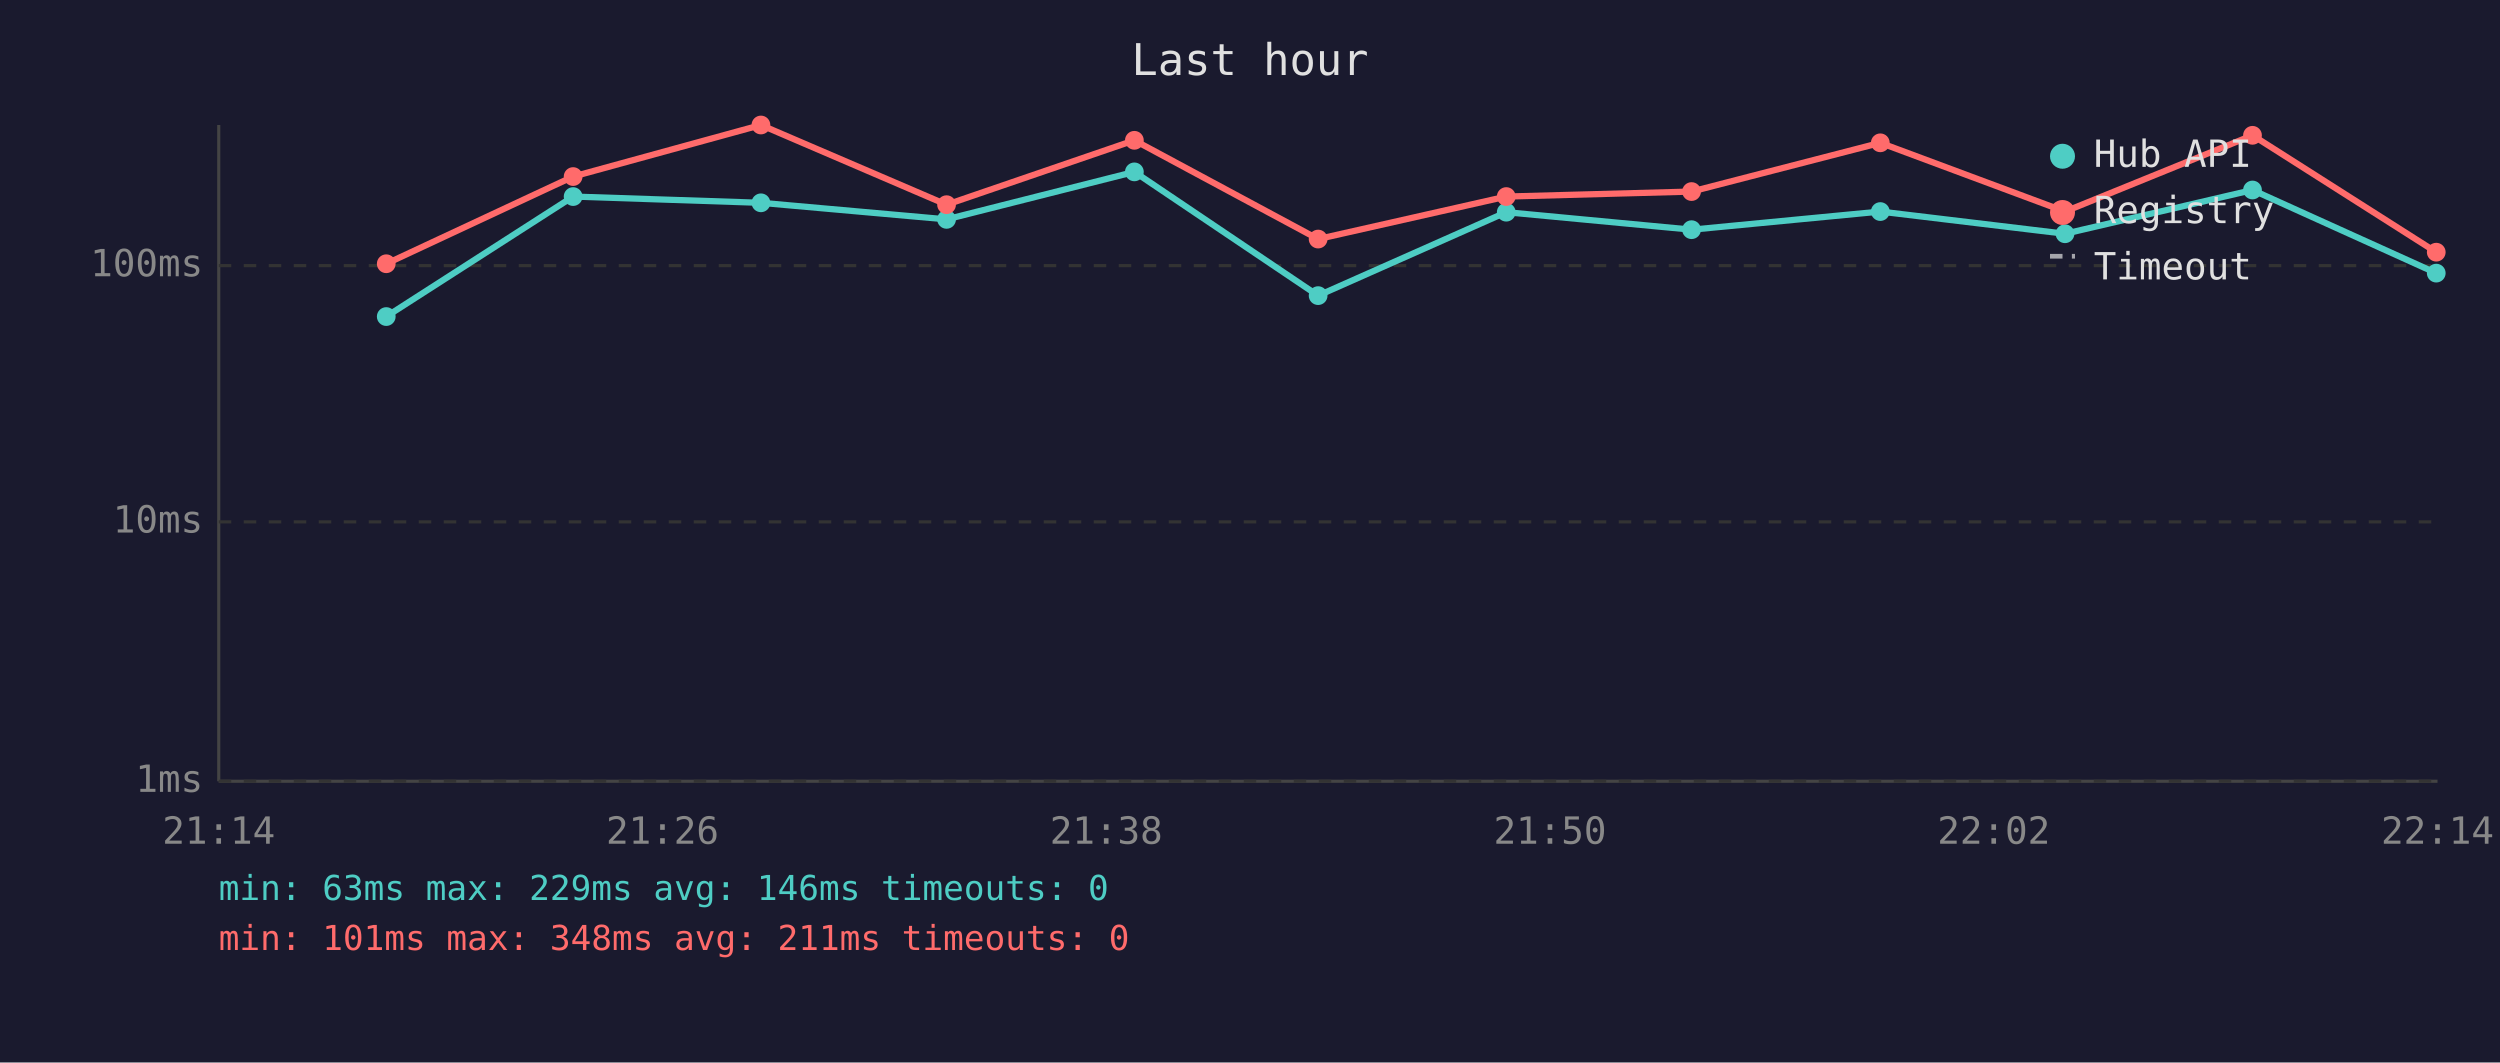
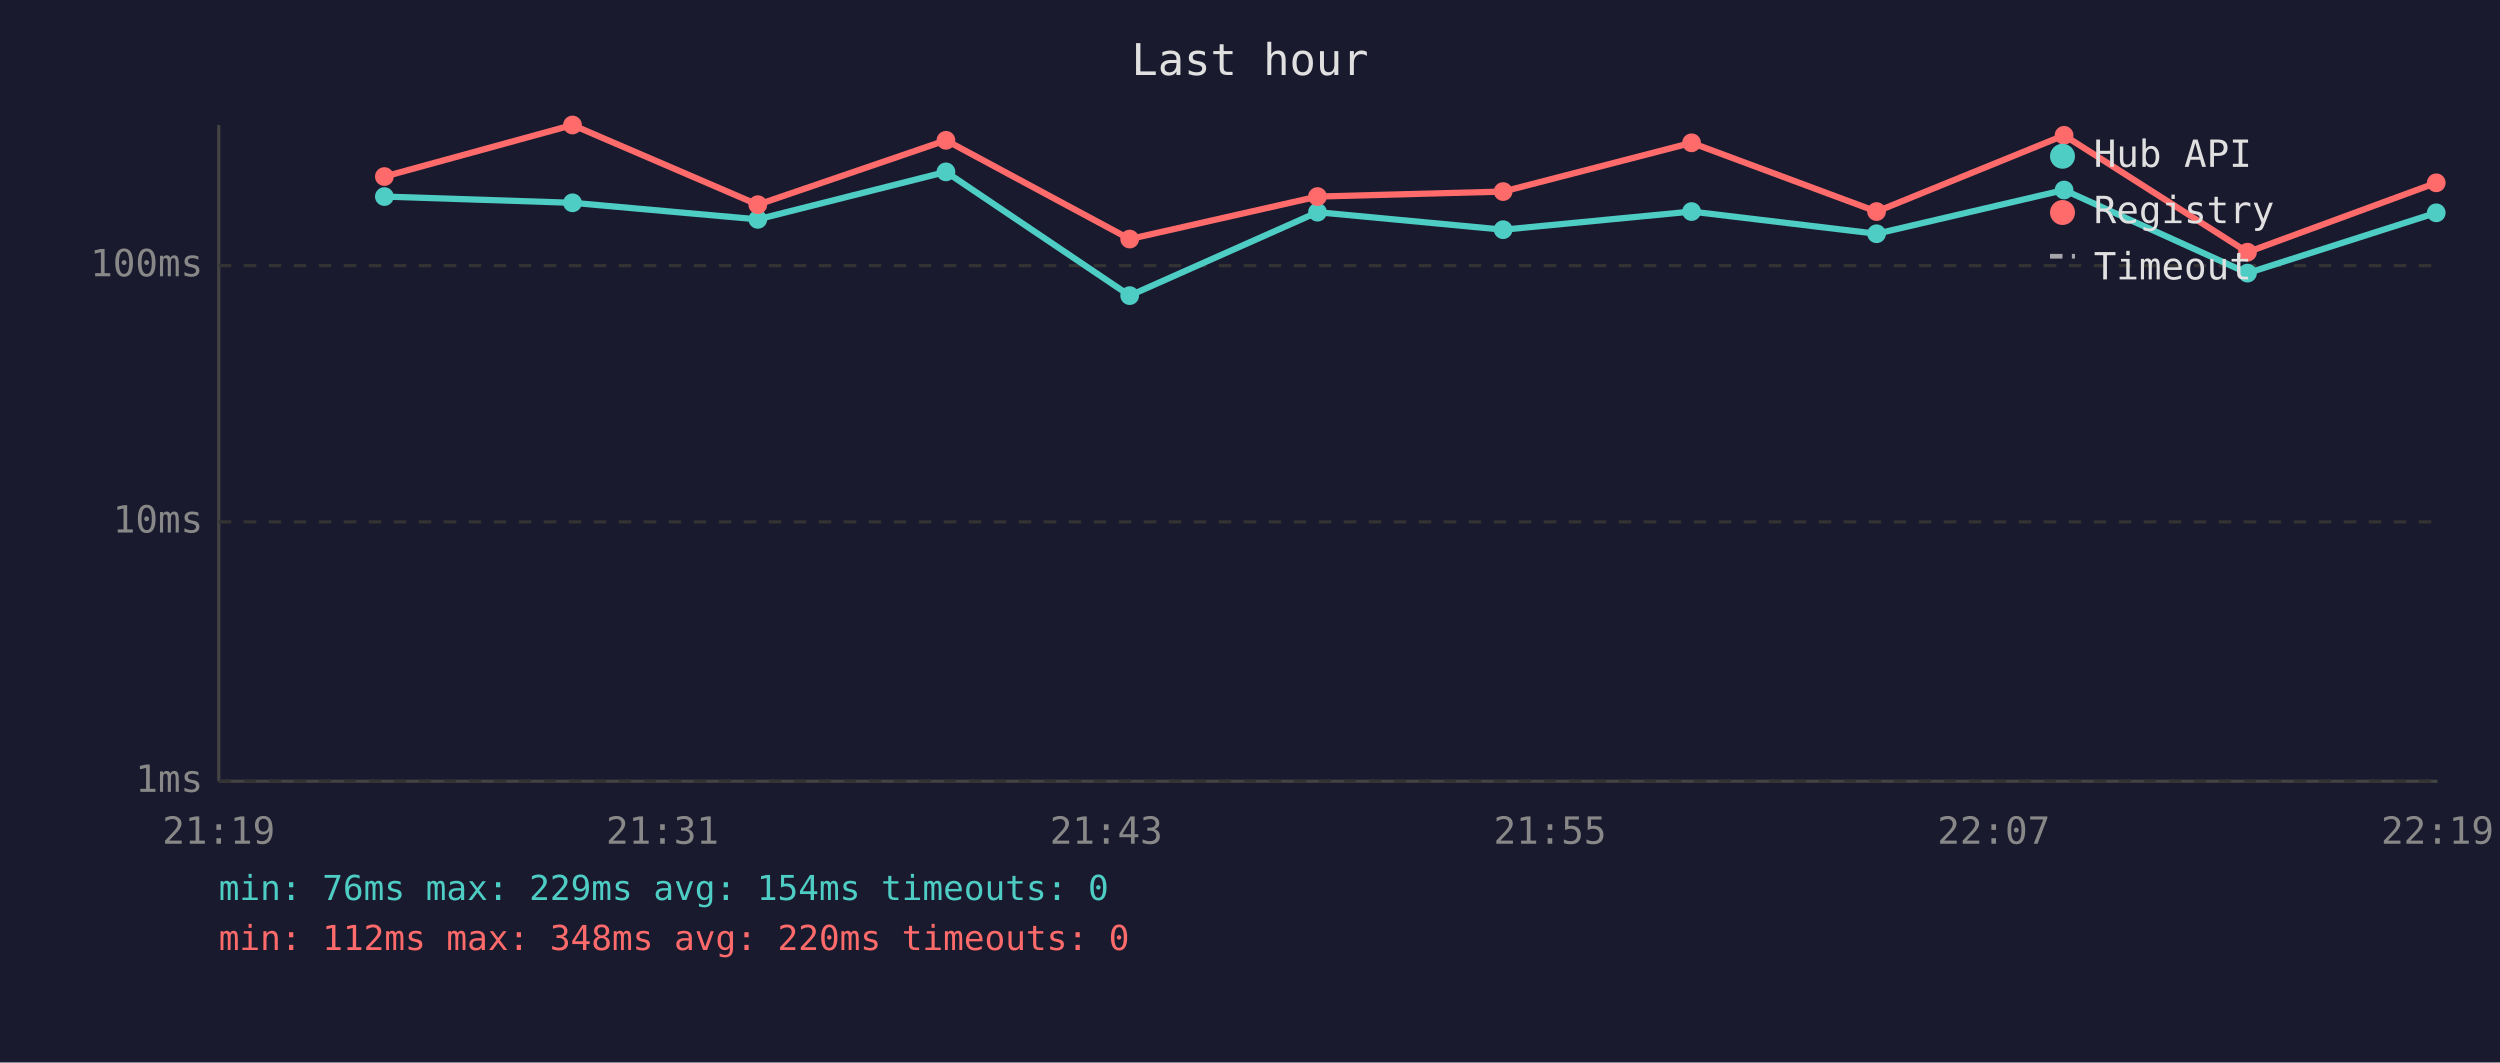
<svg xmlns="http://www.w3.org/2000/svg" viewBox="0 0 800 340" font-family="monospace" font-size="12">
  <rect width="800" height="340" fill="#1a1a2e" />
  <text x="400" y="24" fill="#e0e0e0" font-size="14" text-anchor="middle">Last hour</text>
  <line x1="70" y1="40" x2="70" y2="250" stroke="#444" stroke-width="1" />
  <line x1="70" y1="250" x2="780" y2="250" stroke="#444" stroke-width="1" />
  <line x1="70" y1="250" x2="780" y2="250" stroke="#333" stroke-width="1" stroke-dasharray="4" />
  <text x="65" y="250" fill="#888" text-anchor="end" dominant-baseline="middle">1ms</text>
  <line x1="70" y1="167" x2="780" y2="167" stroke="#333" stroke-width="1" stroke-dasharray="4" />
  <text x="65" y="167" fill="#888" text-anchor="end" dominant-baseline="middle">10ms</text>
  <line x1="70" y1="85" x2="780" y2="85" stroke="#333" stroke-width="1" stroke-dasharray="4" />
  <text x="65" y="85" fill="#888" text-anchor="end" dominant-baseline="middle">100ms</text>
-   <text x="70" y="270" fill="#888" text-anchor="middle">21:14</text>
-   <text x="212" y="270" fill="#888" text-anchor="middle">21:26</text>
-   <text x="354" y="270" fill="#888" text-anchor="middle">21:38</text>
-   <text x="496" y="270" fill="#888" text-anchor="middle">21:50</text>
-   <text x="638" y="270" fill="#888" text-anchor="middle">22:02</text>
-   <text x="780" y="270" fill="#888" text-anchor="middle">22:14</text>
-   <polyline points="123.6,101.3 183.4,62.9 243.5,64.9 302.9,70.2 363.0,55.0 421.8,94.6 482.0,67.9 541.3,73.5 601.7,67.7 660.8,74.8 720.8,60.8 779.6,87.4" fill="none" stroke="#4ecdc4" stroke-width="2" opacity="1" />
-   <circle cx="123.6" cy="101.3" r="3" fill="#4ecdc4" />
-   <circle cx="183.4" cy="62.9" r="3" fill="#4ecdc4" />
-   <circle cx="243.5" cy="64.9" r="3" fill="#4ecdc4" />
-   <circle cx="302.9" cy="70.2" r="3" fill="#4ecdc4" />
-   <circle cx="363.0" cy="55.0" r="3" fill="#4ecdc4" />
-   <circle cx="421.8" cy="94.6" r="3" fill="#4ecdc4" />
-   <circle cx="482.0" cy="67.9" r="3" fill="#4ecdc4" />
-   <circle cx="541.3" cy="73.5" r="3" fill="#4ecdc4" />
-   <circle cx="601.7" cy="67.7" r="3" fill="#4ecdc4" />
-   <circle cx="660.8" cy="74.8" r="3" fill="#4ecdc4" />
-   <circle cx="720.8" cy="60.8" r="3" fill="#4ecdc4" />
-   <circle cx="779.6" cy="87.4" r="3" fill="#4ecdc4" />
-   <polyline points="123.6,84.4 183.4,56.5 243.5,40.0 302.9,65.5 363.0,44.9 421.8,76.5 482.0,62.9 541.3,61.3 601.7,45.7 660.8,67.7 720.8,43.3 779.6,80.7" fill="none" stroke="#ff6b6b" stroke-width="2" opacity="1" />
-   <circle cx="123.6" cy="84.4" r="3" fill="#ff6b6b" />
-   <circle cx="183.4" cy="56.5" r="3" fill="#ff6b6b" />
-   <circle cx="243.5" cy="40.0" r="3" fill="#ff6b6b" />
-   <circle cx="302.9" cy="65.5" r="3" fill="#ff6b6b" />
-   <circle cx="363.0" cy="44.9" r="3" fill="#ff6b6b" />
-   <circle cx="421.8" cy="76.5" r="3" fill="#ff6b6b" />
-   <circle cx="482.0" cy="62.9" r="3" fill="#ff6b6b" />
-   <circle cx="541.3" cy="61.3" r="3" fill="#ff6b6b" />
-   <circle cx="601.7" cy="45.7" r="3" fill="#ff6b6b" />
-   <circle cx="660.8" cy="67.7" r="3" fill="#ff6b6b" />
-   <circle cx="720.8" cy="43.3" r="3" fill="#ff6b6b" />
-   <circle cx="779.6" cy="80.7" r="3" fill="#ff6b6b" />
+   <text x="70" y="270" fill="#888" text-anchor="middle">21:19</text>
+   <text x="212" y="270" fill="#888" text-anchor="middle">21:31</text>
+   <text x="354" y="270" fill="#888" text-anchor="middle">21:43</text>
+   <text x="496" y="270" fill="#888" text-anchor="middle">21:55</text>
+   <text x="638" y="270" fill="#888" text-anchor="middle">22:07</text>
+   <text x="780" y="270" fill="#888" text-anchor="middle">22:19</text>
+   <polyline points="123.0,62.9 183.2,64.9 242.5,70.2 302.7,55.0 361.5,94.6 421.6,67.9 481.0,73.5 541.3,67.7 600.5,74.8 660.5,60.8 719.2,87.4 779.6,68.1" fill="none" stroke="#4ecdc4" stroke-width="2" opacity="1" />
+   <circle cx="123.0" cy="62.9" r="3" fill="#4ecdc4" />
+   <circle cx="183.2" cy="64.9" r="3" fill="#4ecdc4" />
+   <circle cx="242.5" cy="70.2" r="3" fill="#4ecdc4" />
+   <circle cx="302.7" cy="55.0" r="3" fill="#4ecdc4" />
+   <circle cx="361.5" cy="94.6" r="3" fill="#4ecdc4" />
+   <circle cx="421.6" cy="67.9" r="3" fill="#4ecdc4" />
+   <circle cx="481.0" cy="73.5" r="3" fill="#4ecdc4" />
+   <circle cx="541.3" cy="67.7" r="3" fill="#4ecdc4" />
+   <circle cx="600.5" cy="74.8" r="3" fill="#4ecdc4" />
+   <circle cx="660.5" cy="60.8" r="3" fill="#4ecdc4" />
+   <circle cx="719.2" cy="87.4" r="3" fill="#4ecdc4" />
+   <circle cx="779.6" cy="68.1" r="3" fill="#4ecdc4" />
+   <polyline points="123.0,56.5 183.2,40.0 242.5,65.5 302.7,44.9 361.5,76.5 421.6,62.9 481.0,61.3 541.3,45.7 600.5,67.7 660.5,43.3 719.2,80.7 779.6,58.5" fill="none" stroke="#ff6b6b" stroke-width="2" opacity="1" />
+   <circle cx="123.0" cy="56.5" r="3" fill="#ff6b6b" />
+   <circle cx="183.2" cy="40.0" r="3" fill="#ff6b6b" />
+   <circle cx="242.5" cy="65.5" r="3" fill="#ff6b6b" />
+   <circle cx="302.7" cy="44.9" r="3" fill="#ff6b6b" />
+   <circle cx="361.5" cy="76.5" r="3" fill="#ff6b6b" />
+   <circle cx="421.6" cy="62.9" r="3" fill="#ff6b6b" />
+   <circle cx="481.0" cy="61.3" r="3" fill="#ff6b6b" />
+   <circle cx="541.3" cy="45.7" r="3" fill="#ff6b6b" />
+   <circle cx="600.5" cy="67.7" r="3" fill="#ff6b6b" />
+   <circle cx="660.5" cy="43.3" r="3" fill="#ff6b6b" />
+   <circle cx="719.2" cy="80.7" r="3" fill="#ff6b6b" />
+   <circle cx="779.6" cy="58.5" r="3" fill="#ff6b6b" />
  <circle cx="660" cy="50" r="4" fill="#4ecdc4" />
  <text x="670" y="50" fill="#e0e0e0" dominant-baseline="middle">Hub API</text>
  <circle cx="660" cy="68" r="4" fill="#ff6b6b" />
  <text x="670" y="68" fill="#e0e0e0" dominant-baseline="middle">Registry</text>
  <line x1="656" y1="82" x2="664" y2="82" stroke="#e0e0e0" stroke-width="1.5" stroke-dasharray="4,3" opacity="0.7" />
  <text x="670" y="86" fill="#e0e0e0" dominant-baseline="middle">Timeout</text>
-   <text x="70" y="288" fill="#4ecdc4" font-size="11">min: 63ms  max: 229ms  avg: 146ms  timeouts: 0</text>
-   <text x="70" y="304" fill="#ff6b6b" font-size="11">min: 101ms  max: 348ms  avg: 211ms  timeouts: 0</text>
+   <text x="70" y="288" fill="#4ecdc4" font-size="11">min: 76ms  max: 229ms  avg: 154ms  timeouts: 0</text>
+   <text x="70" y="304" fill="#ff6b6b" font-size="11">min: 112ms  max: 348ms  avg: 220ms  timeouts: 0</text>
</svg>
